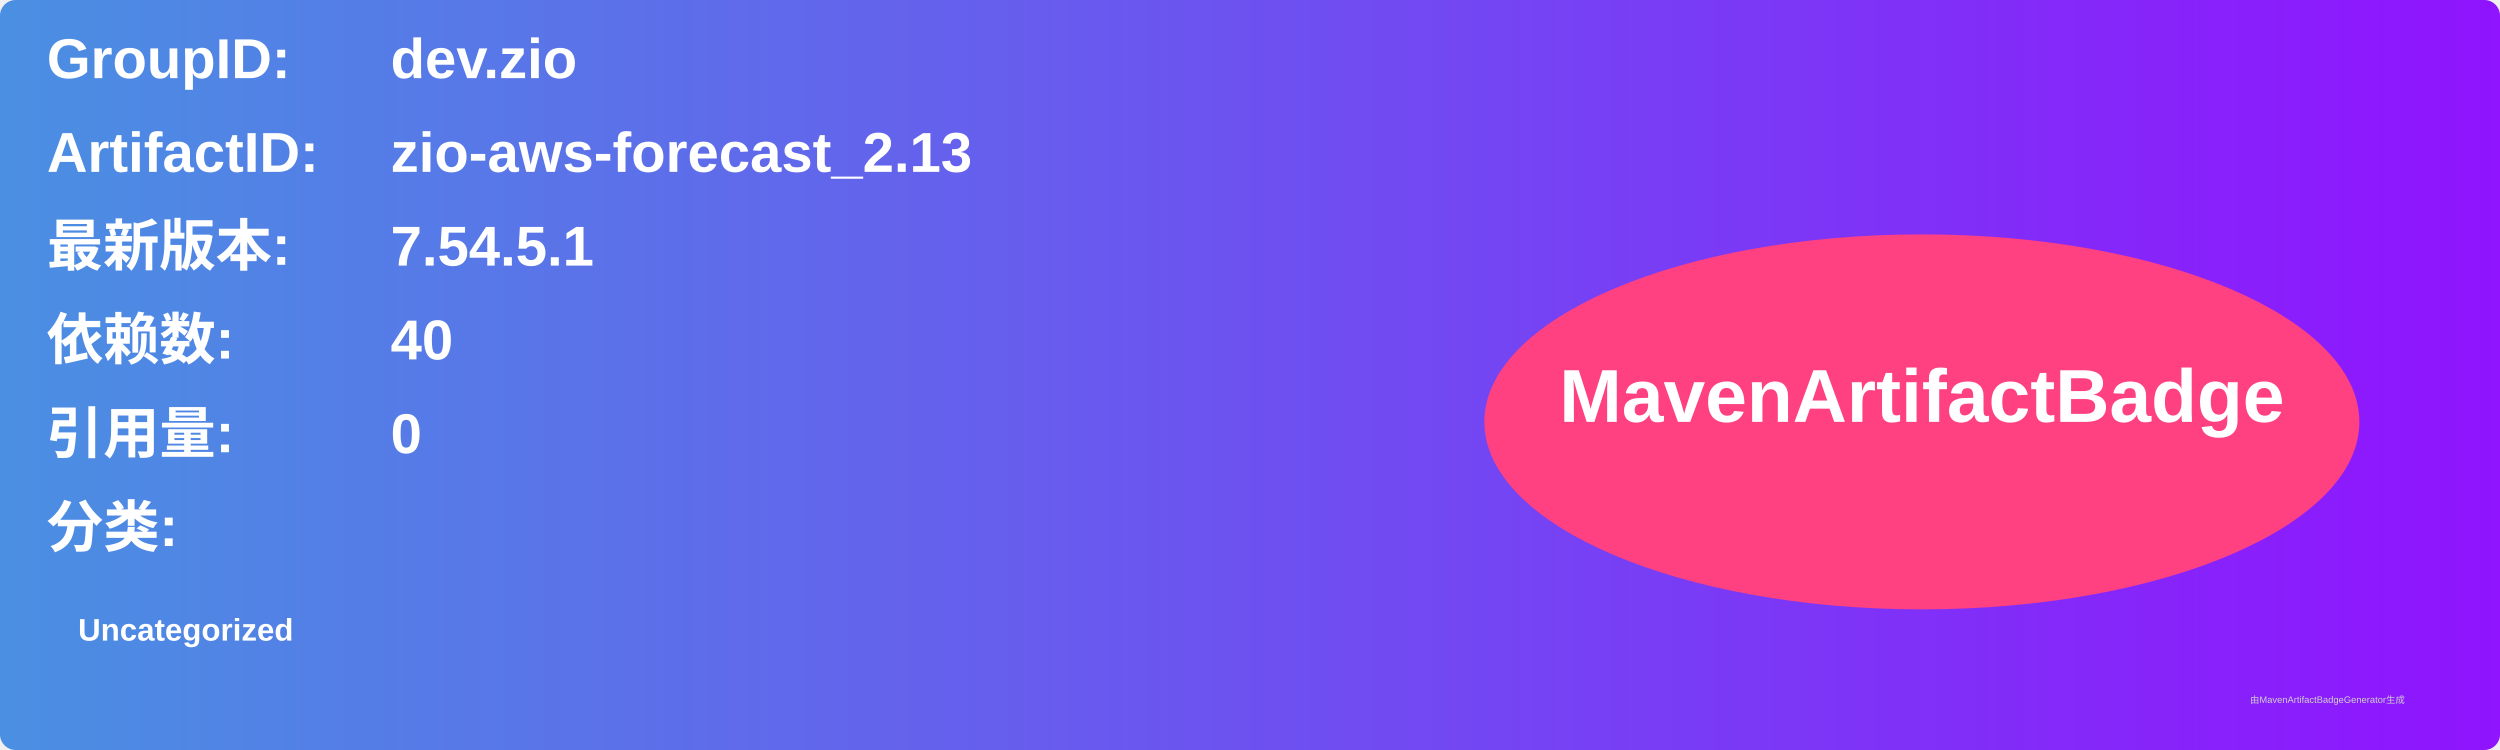
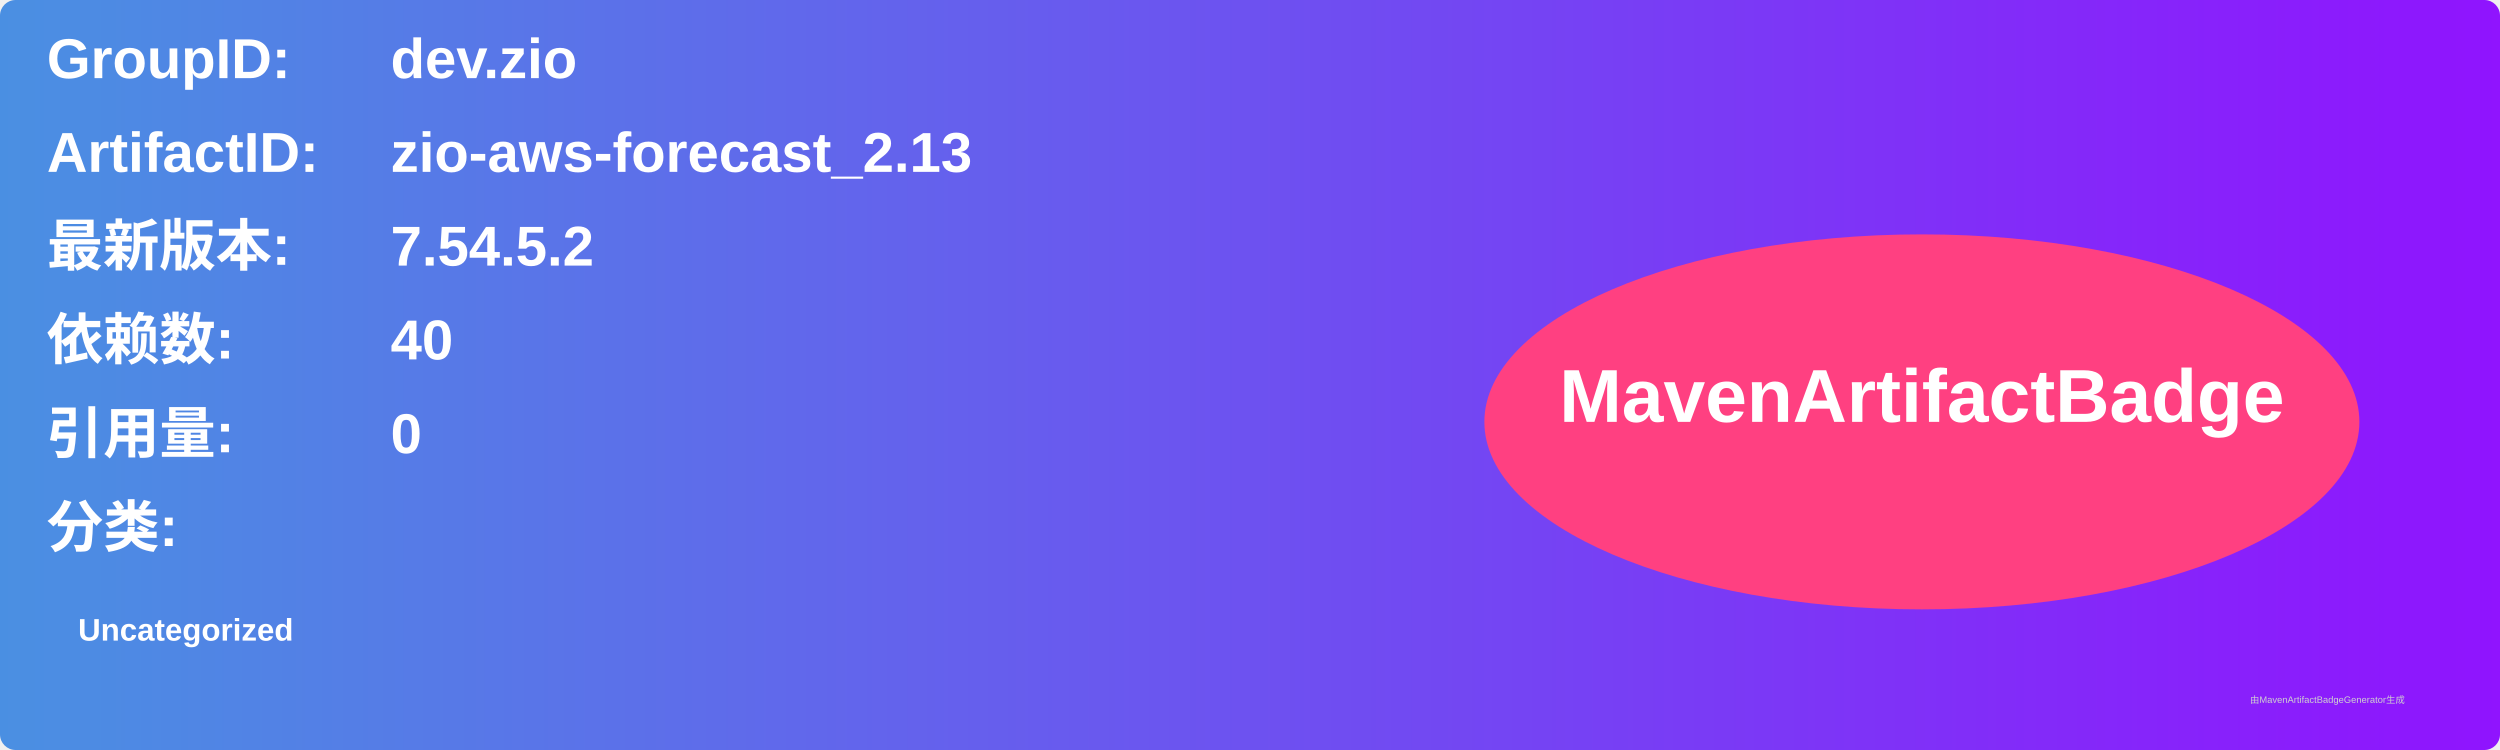
<svg xmlns="http://www.w3.org/2000/svg" width="800" height="240" viewBox="0 0 800 240">
  <linearGradient id="grad" x1="0%" y1="0%" x2="100%" y2="0%">
    <stop offset="0%" stop-color="#4a90e2" />
    <stop offset="100%" stop-color="#9013fe" />
  </linearGradient>
  <rect width="100%" height="100%" rx="5" ry="5" fill="url(#grad)" />
  <g transform="translate(15, 15)">
    <text x="0" y="10" font-family="Arial" font-size="18" fill="white" font-weight="bold" width="260">GroupID:</text>
    <text x="110" y="10" font-family="Arial" font-size="18" fill="white" font-weight="bold" width="460">dev.zio</text>
    <text x="0" y="40" font-family="Arial" font-size="18" fill="white" font-weight="bold" width="260">ArtifactID:</text>
    <text x="110" y="40" font-family="Arial" font-size="18" fill="white" font-weight="bold" width="460">zio-aws-forecast_2.13</text>
    <text x="0" y="70" font-family="Arial" font-size="18" fill="white" font-weight="bold">最新版本:</text>
    <text x="110" y="70" font-family="Arial" font-size="18" fill="white" font-weight="bold">
-       <tspan font-weight="bold">7.54.5.1</tspan>
+       <tspan font-weight="bold">7.54.5.2</tspan>
    </text>
    <text x="0" y="100" font-family="Arial" font-size="18" fill="white" font-weight="bold">依赖数: </text>
    <text x="110" y="100" font-family="Arial" font-size="18" fill="white">
      <tspan font-weight="bold">40</tspan>
    </text>
    <text x="0" y="130" font-family="Arial" font-size="18" fill="white" font-weight="bold">引用量: </text>
    <text x="110" y="130" font-family="Arial" font-size="18" fill="white">
      <tspan font-weight="bold">0</tspan>
    </text>
    <text x="0" y="160" font-family="Arial" font-size="18" fill="white" font-weight="bold">分类:</text>
    <text x="10" y="190" font-family="Arial" font-size="10" fill="white">
      <tspan font-weight="bold">Uncategorized</tspan>
    </text>
    <ellipse cx="600" cy="120" rx="140" ry="60" fill="#ff4081" />
    <text x="600" y="120" text-anchor="middle" font-family="Arial" font-size="24" fill="white" font-weight="bold">MavenArtifactBadge</text>
  </g>
  <text x="720" y="225" font-family="Arial" font-size="3" fill="#d0d0d0">由MavenArtifactBadgeGenerator生成</text>
</svg>
